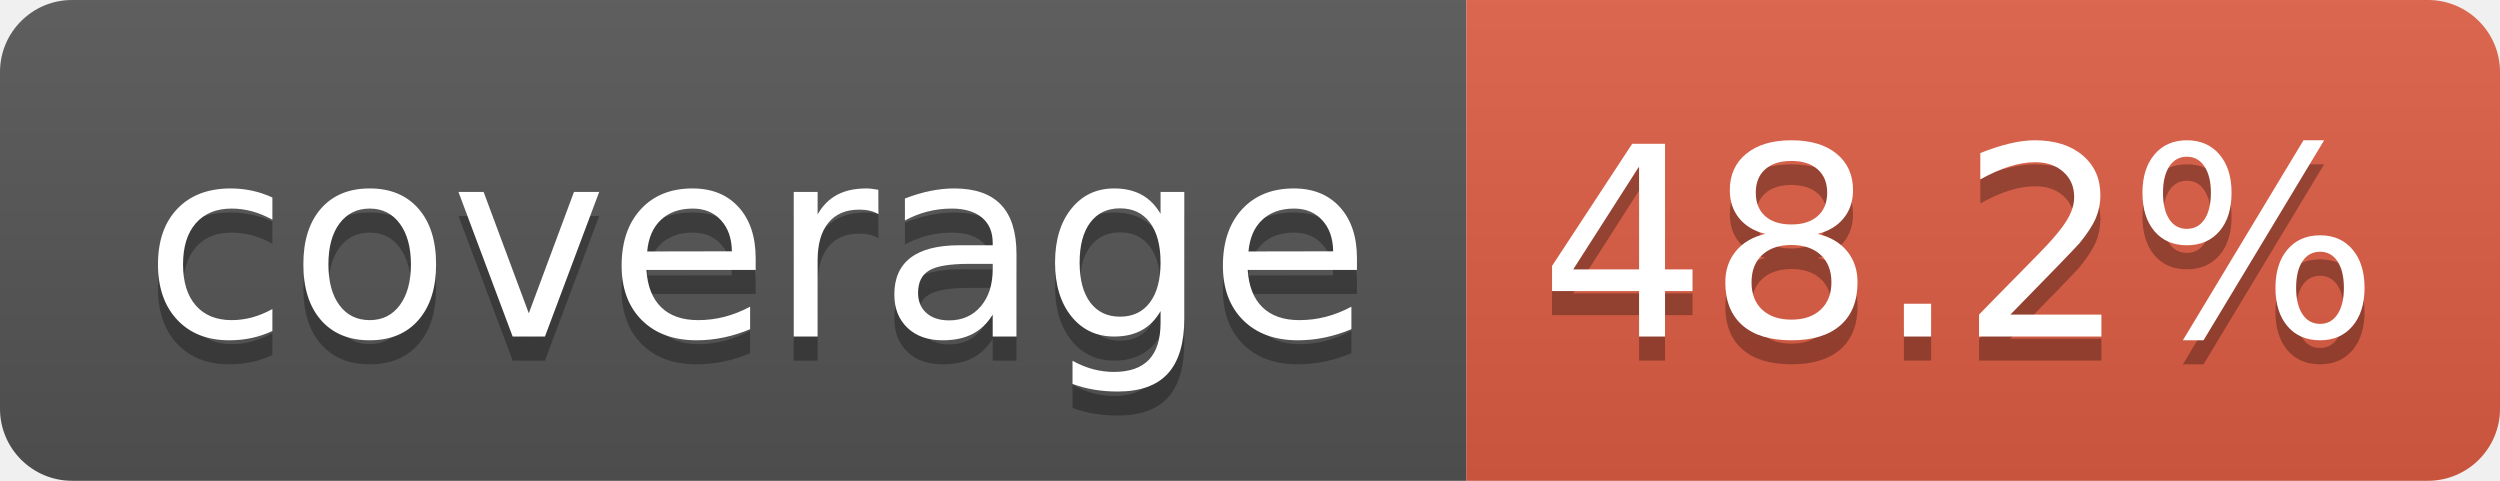
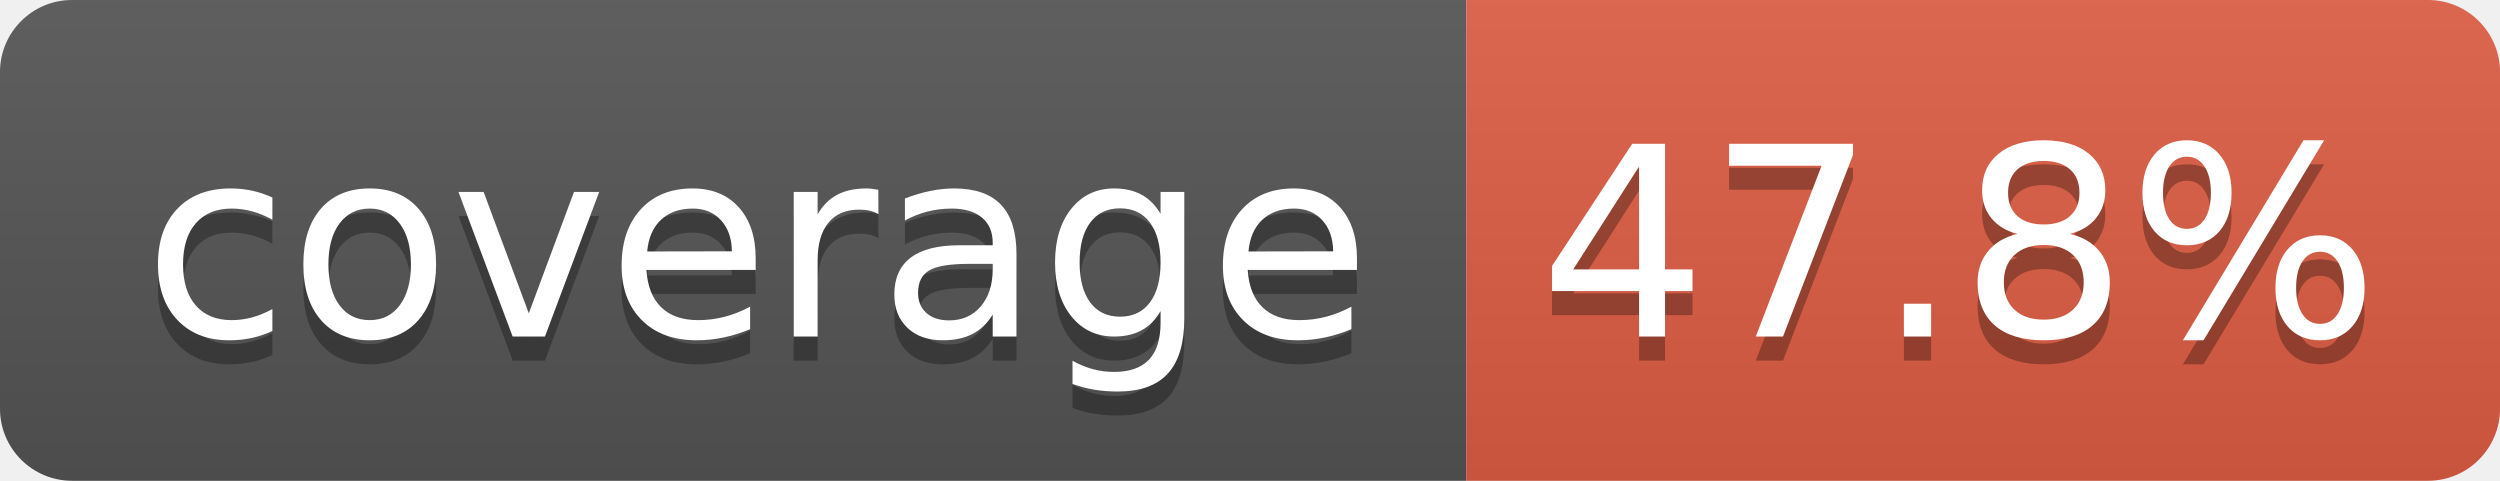
- <svg xmlns="http://www.w3.org/2000/svg" width="104" height="20" role="img" aria-label="coverage: 48.2%">
+ <svg xmlns="http://www.w3.org/2000/svg" width="104" height="20" role="img" aria-label="coverage: 47.8%">
  <linearGradient id="s" x2="0" y2="100%">
    <stop offset="0" stop-color="#bbb" stop-opacity=".1" />
    <stop offset="1" stop-opacity=".1" />
  </linearGradient>
  <clipPath id="r">
    <rect width="104" height="20" rx="3" fill="#fff" />
  </clipPath>
  <g clip-path="url(#r)">
    <rect width="61" height="20" fill="#555" />
    <rect x="61" width="43" height="20" fill="#e05d44" />
    <rect width="104" height="20" fill="url(#s)" />
  </g>
  <g fill="#fff" text-anchor="middle" font-family="Verdana,Geneva,DejaVu Sans,sans-serif" text-rendering="geometricPrecision" font-size="110">
    <text aria-hidden="true" x="315" y="150" fill="#010101" fill-opacity=".3" transform="scale(.1)" textLength="510">coverage</text>
    <text x="315" y="140" transform="scale(.1)" fill="#fff" textLength="510">coverage</text>
-     <text aria-hidden="true" x="815" y="150" fill="#010101" fill-opacity=".3" transform="scale(.1)" textLength="330">48.2%</text>
-     <text x="815" y="140" transform="scale(.1)" fill="#fff" textLength="330">48.2%</text>
+     <text aria-hidden="true" x="815" y="150" fill="#010101" fill-opacity=".3" transform="scale(.1)" textLength="330">47.8%</text>
+     <text x="815" y="140" transform="scale(.1)" fill="#fff" textLength="330">47.8%</text>
  </g>
</svg>
